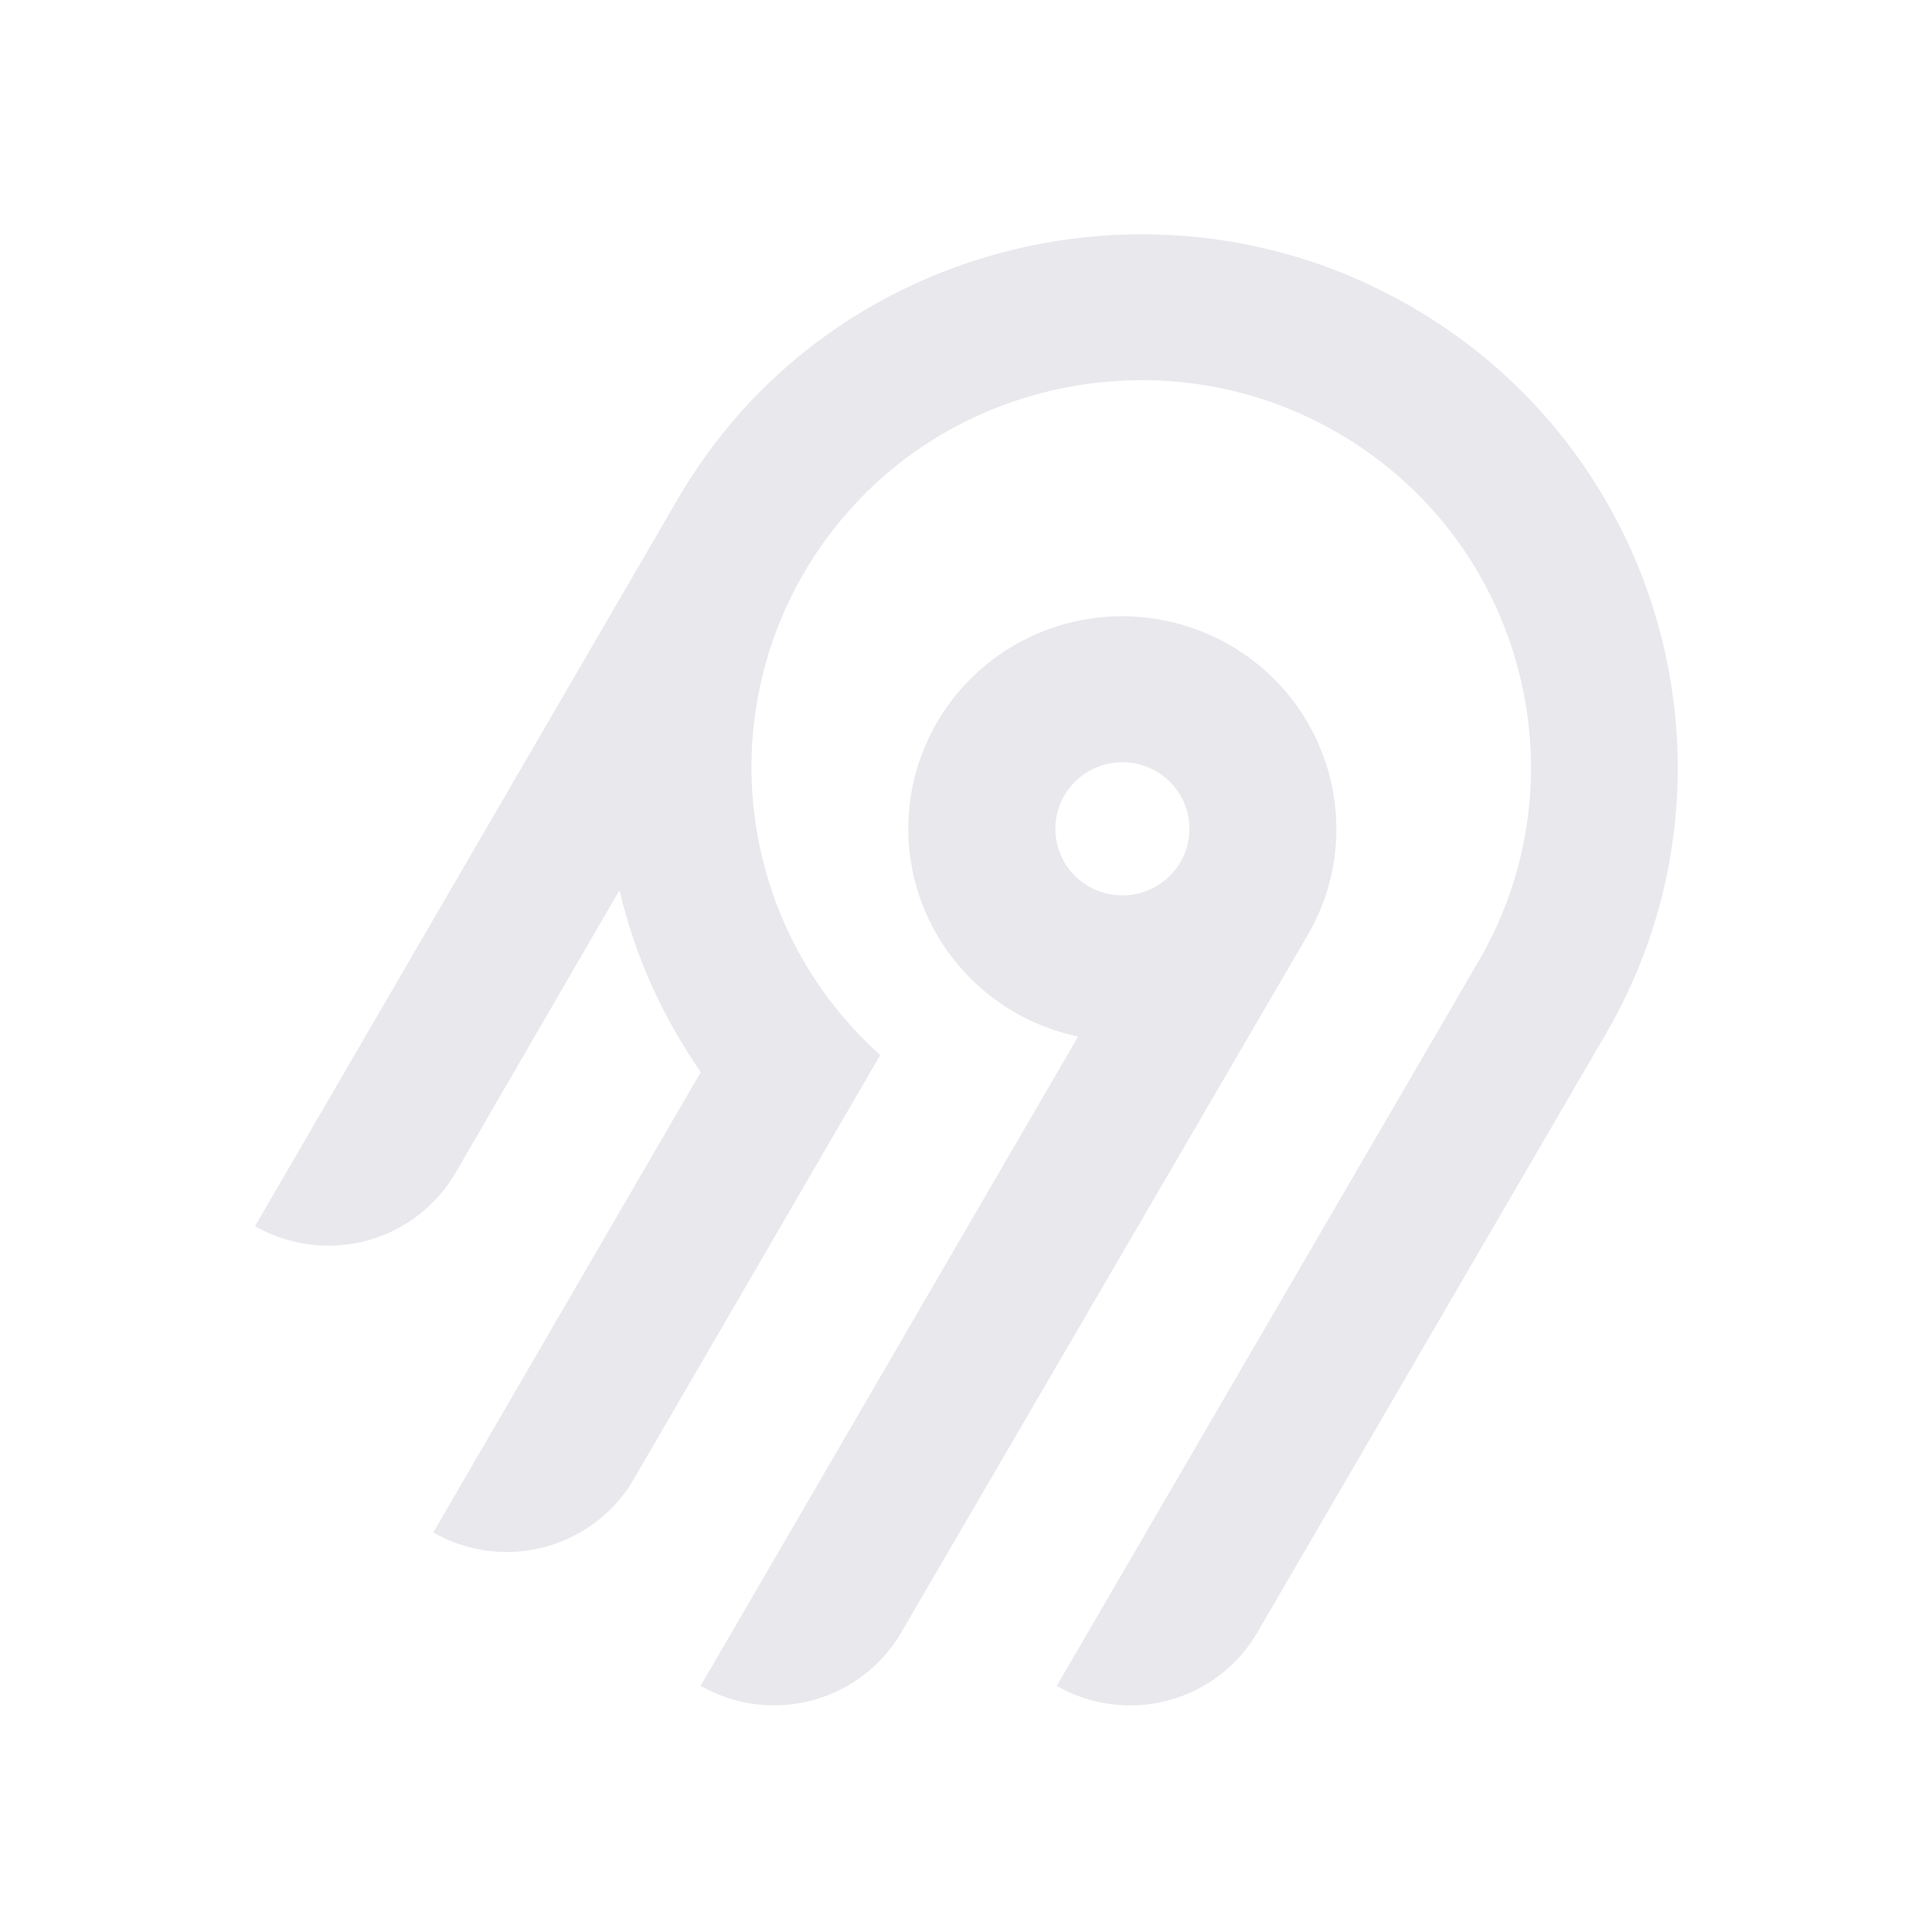
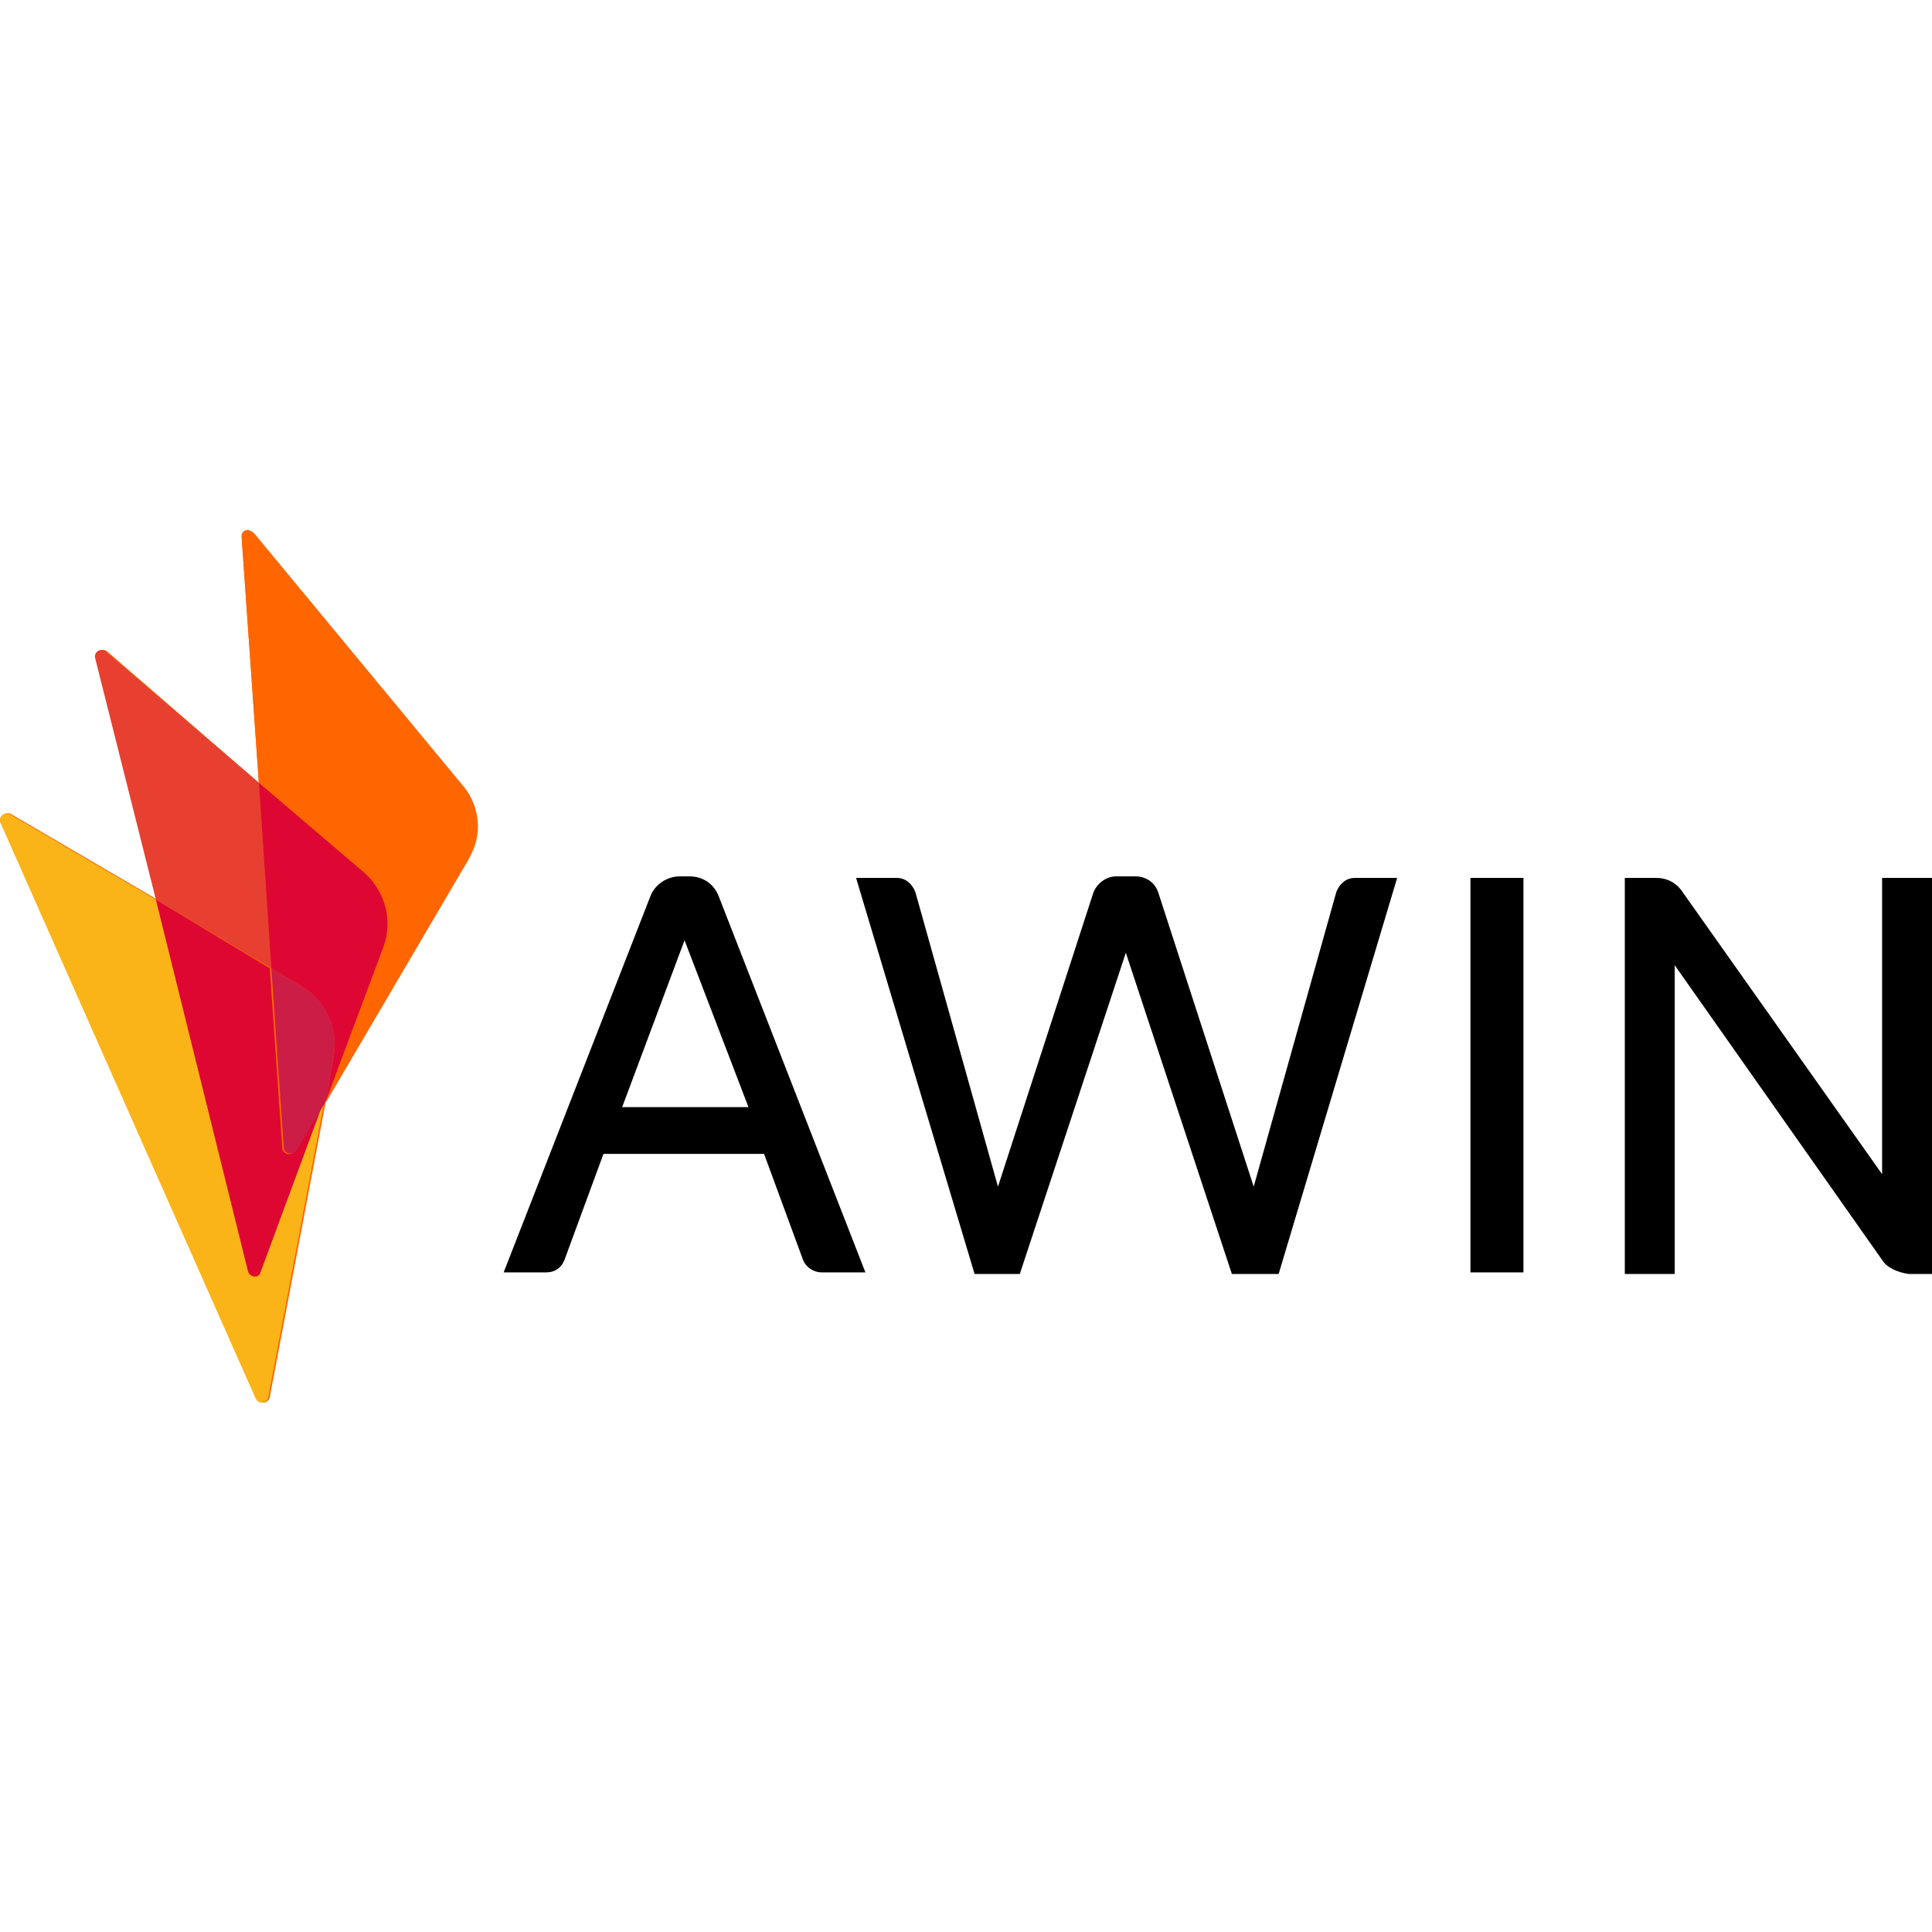
- <svg xmlns="http://www.w3.org/2000/svg" width="250" height="250" fill="none">
-   <path fill="#e8e8ed" fill-rule="evenodd" d="M95.775 53.416c20.364-22.88 54.087-29.592 81.811-16.385 36.836 17.549 50.274 62.252 30.219 96.734l-45.115 77.487a18.994 18.994 0 0 1-11.536 8.784 19.12 19.12 0 0 1-14.412-1.878l54.62-93.829c14.55-25.027 4.818-57.467-21.888-70.24-20.038-9.583-44.533-4.795-59.336 11.685a50.008 50.008 0 0 0-12.902 32.877 49.989 49.989 0 0 0 16.664 37.87l-31.887 54.875a18.917 18.917 0 0 1-4.885 5.534 19.041 19.041 0 0 1-6.647 3.255 19.13 19.13 0 0 1-7.395.482 19.087 19.087 0 0 1-7.018-2.365l34.617-59.575a68.424 68.424 0 0 1-10.524-23.544l-21.213 36.579a18.994 18.994 0 0 1-11.535 8.784A19.123 19.123 0 0 1 33 158.668l54.856-94.356a70.296 70.296 0 0 1 7.919-10.896Zm63.314 30.034c13.211 7.577 17.774 24.427 10.13 37.54l-52.603 90.251a18.997 18.997 0 0 1-11.536 8.784 19.122 19.122 0 0 1-14.412-1.878l48.843-84.024a27.778 27.778 0 0 1-10.825-4.847 27.545 27.545 0 0 1-7.783-8.907 27.344 27.344 0 0 1-3.307-11.326 27.293 27.293 0 0 1 1.776-11.66 27.454 27.454 0 0 1 6.533-9.846 27.703 27.703 0 0 1 10.087-6.222 27.858 27.858 0 0 1 23.097 2.135Zm-19.134 16.961a8.645 8.645 0 0 0-2.232 2.529h-.003a8.565 8.565 0 0 0 .632 9.556 8.68 8.68 0 0 0 4.097 2.915 8.738 8.738 0 0 0 5.036.163 8.692 8.692 0 0 0 4.279-2.642 8.59 8.59 0 0 0 2.079-4.558 8.563 8.563 0 0 0-.821-4.938 8.645 8.645 0 0 0-3.444-3.652 8.72 8.72 0 0 0-6.586-.86 8.7 8.7 0 0 0-3.037 1.487Z" clip-rule="evenodd" />
+ <svg xmlns="http://www.w3.org/2000/svg" version="1.1" id="Layer_1" x="0px" y="0px" viewBox="0 0 123.9 123.9" style="enable-background:new 0 0 123.9 123.9;" xml:space="preserve">
+   <style type="text/css">
+     .st0{fill:#FF6600;}
+     .st1{fill:#E74030;}
+     .st2{fill:#FAB418;}
+     .st3{fill:#DE0732;}
+     .st4{fill:#DE0733;}
+     .st5{fill:#CC1D46;}
+   </style>
+   <g transform="translate(0, 34)">
+     <g>
+       <path class="st0" d="M29.7,16.4L16.3,0.2c-0.3-0.3-0.8-0.1-0.8,0.3l1.1,15.7L6.9,7.8c-0.3-0.3-0.8,0-0.7,0.4l3.9,15.5l-9.4-5.5         C0.4,18,0,18.4,0.1,18.7l16.4,37c0.2,0.4,0.7,0.3,0.8-0.1l3.6-19l9.1-15.5C31,19.7,30.8,17.7,29.7,16.4L29.7,16.4z M29.7,16.4">
+       </path>
+       <path class="st1" d="M16.6,16.2L6.8,7.8C6.5,7.5,6,7.8,6.1,8.2L10,23.7l7.4,4.4L16.6,16.2z M16.6,16.2">
+       </path>
+       <path class="st2" d="M16.7,47.6c-0.1,0.4-0.7,0.4-0.8-0.1L10,23.7l-9.4-5.5C0.3,18-0.1,18.4,0,18.7l16.4,37         c0.2,0.4,0.7,0.3,0.8-0.1l3.6-19l-0.1,0.1L16.7,47.6z M16.7,47.6">
+       </path>
+       <path class="st3" d="M16.7,47.6l4-10.8l-1.8,3c-0.2,0.4-0.8,0.2-0.8-0.2l-0.8-11.5L10,23.7l5.9,23.8C16,47.9,16.6,48,16.7,47.6">
+       </path>
+       <path class="st0" d="M29.6,16.4L16.2,0.2C16-0.2,15.4,0,15.5,0.5l1.1,15.7l6.8,5.8c1.4,1.2,1.8,3,1.2,4.7l-3.7,9.9l0,0.1L30,21.2         C30.9,19.7,30.7,17.7,29.6,16.4">
+       </path>
+     </g>
+     <path class="st4" d="M19.4,29.3c1.5,0.9,2.3,2.7,2,4.4l-0.5,2.9l3.7-9.9c0.6-1.7,0.1-3.5-1.2-4.7l-6.8-5.8l0.8,11.9L19.4,29.3z         M19.4,29.3">
+     </path>
+     <path class="st5" d="M19.4,29.3l-2-1.2l0.8,11.5c0,0.4,0.6,0.5,0.8,0.2l1.8-3l0.1-0.2l0.5-2.9C21.7,31.9,20.9,30.2,19.4,29.3">
+     </path>
+     <path d="M57.5,22.3c0.6,0,1,0.4,1.2,0.9L64,42.1l6.1-18.8c0.2-0.6,0.8-1.1,1.5-1.1h1.2c0.7,0,1.3,0.4,1.5,1.1l6.1,18.8l5.3-18.9       c0.2-0.5,0.6-0.9,1.2-0.9h2.7l-7.6,25.4H79l-6.8-20.6l-6.8,20.6h-2.9l-7.6-25.4H57.5z M44.2,22.2c0.9,0,1.6,0.5,1.9,1.3l9.4,24.1       h-2.8c-0.5,0-1-0.3-1.2-0.8L49,40H38.7l-2.5,6.8c-0.2,0.5-0.6,0.8-1.2,0.8h-2.7l9.4-24.1c0.3-0.8,1.1-1.3,1.9-1.3H44.2z       M43.9,26.3l-4,10.7h8.1L43.9,26.3z M94.3,47.6h3.4V22.3h-3.4V47.6z M120.7,46.8l-13.3-18.9v19.8h-3.2V22.3h2c0.7,0,1.3,0.3,1.7,0.9       l12.8,18.1V22.3h3.2v25.4h-1.5C121.7,47.6,121,47.3,120.7,46.8">
+     </path>
+   </g>
</svg>
